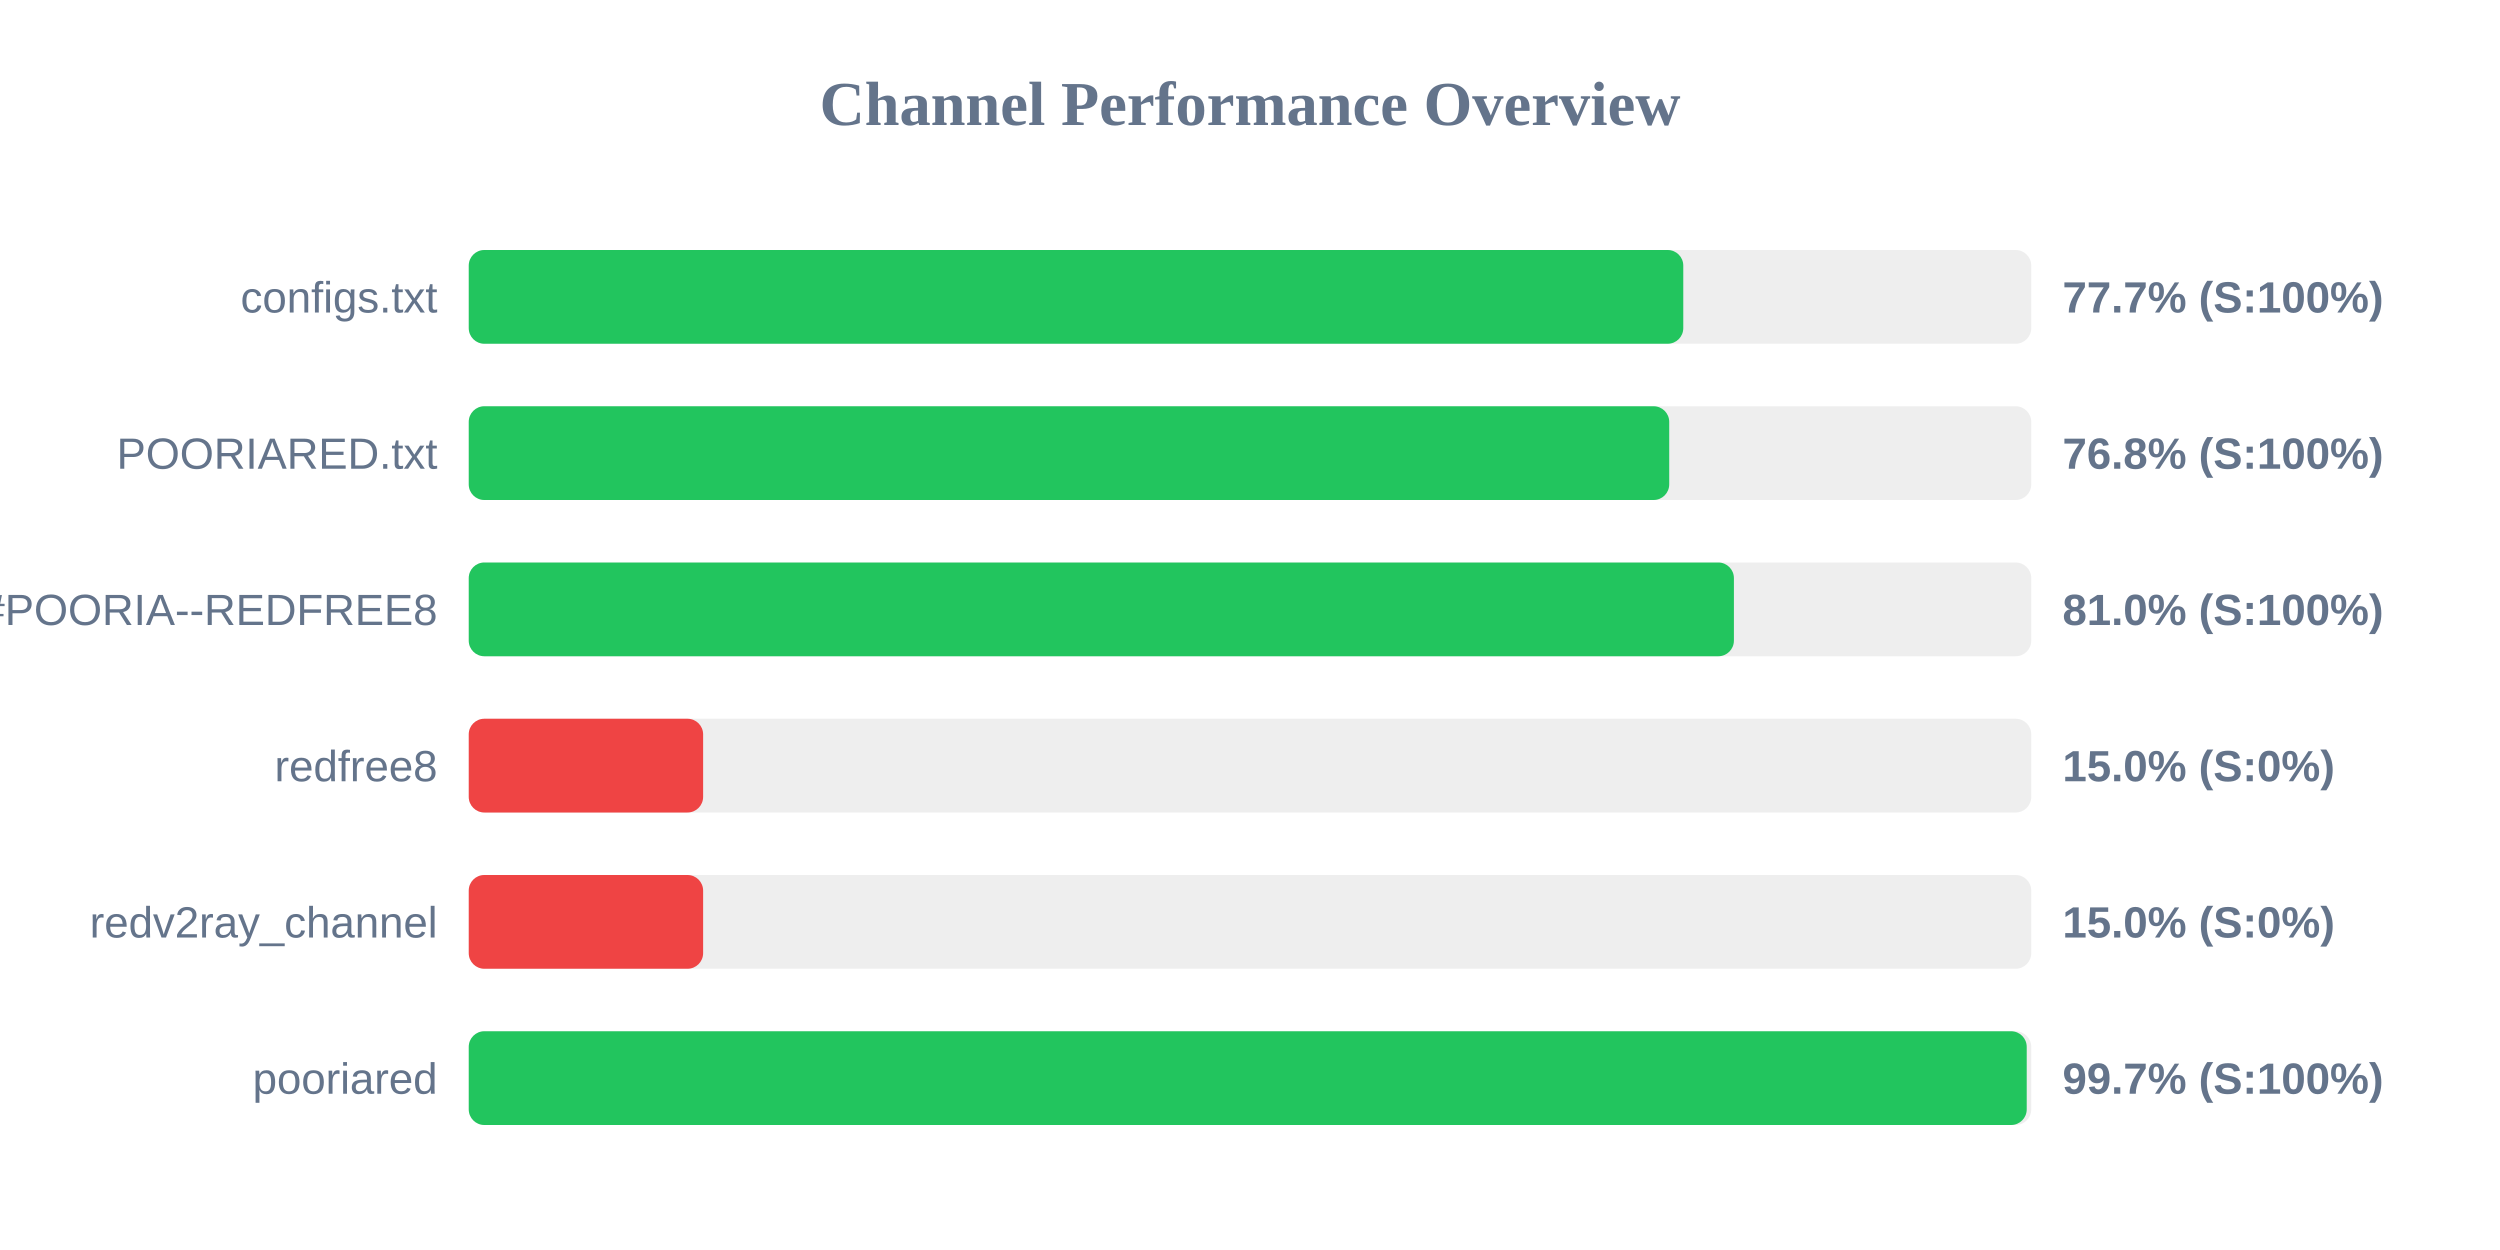
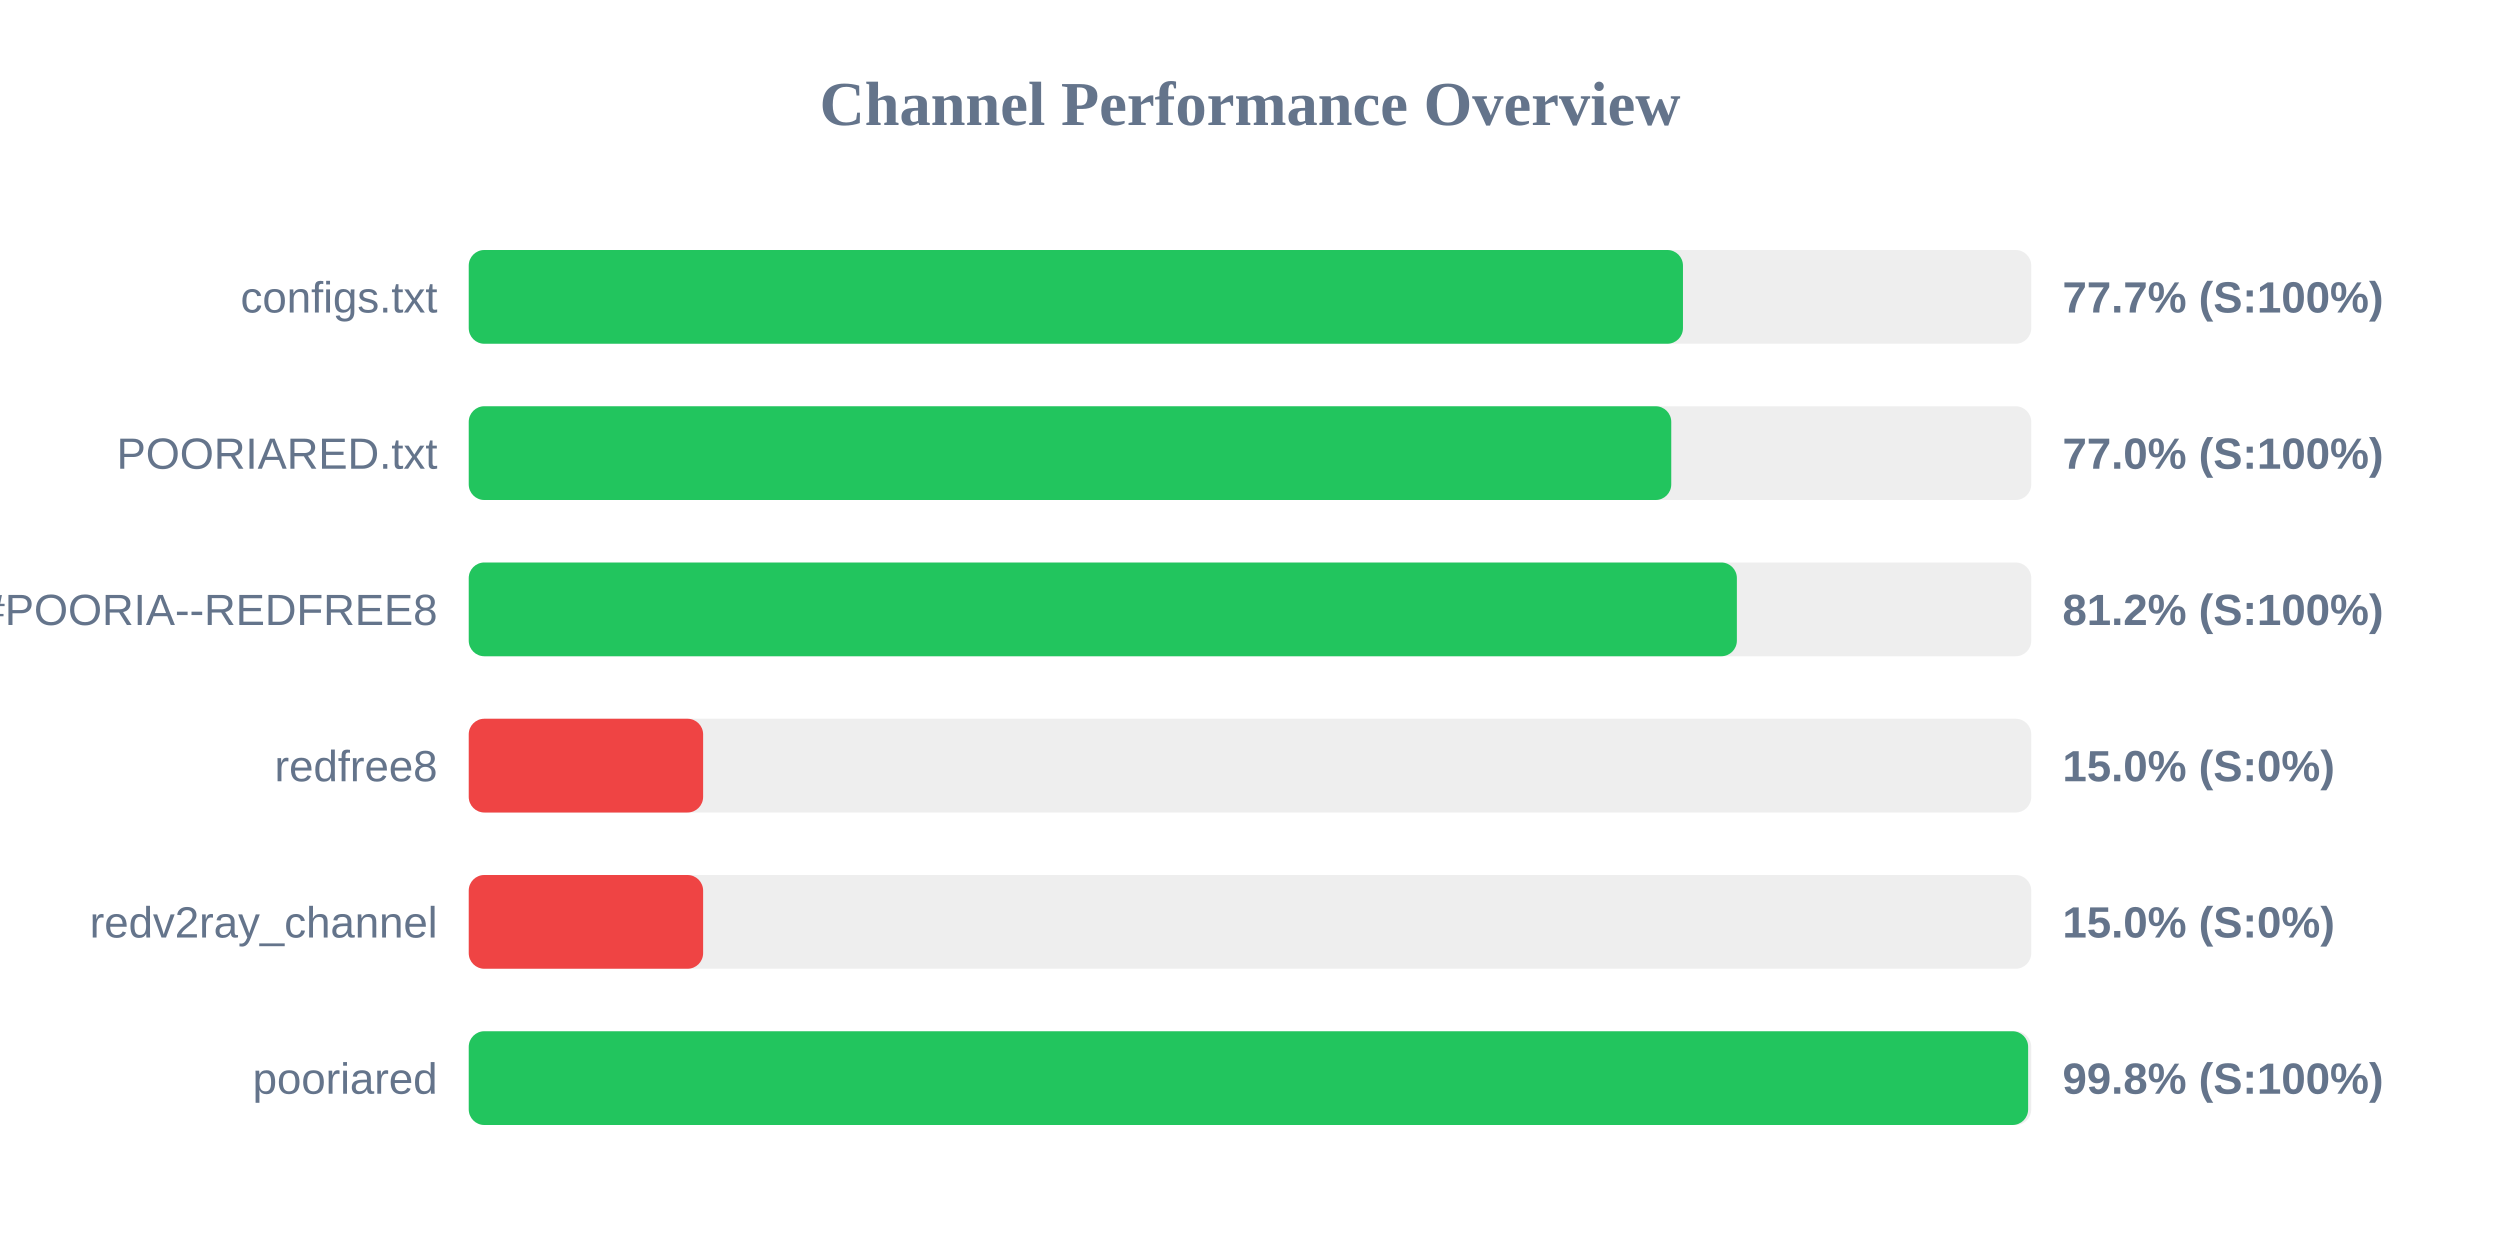
<svg xmlns="http://www.w3.org/2000/svg" width="800" height="400" version="1.1">
  <style>
        .row { font: 14px Arial; fill: #64748b; }
        .score { font: bold 14px Arial; fill: #64748b; }
    </style>
  <text x="400" y="40" text-anchor="middle" font-size="20px" font-weight="bold" fill="#64748b">Channel Performance Overview</text>
  <rect x="150" y="80" width="500" height="30" fill="#eee" rx="5" />
-   <rect x="150" y="80" width="388.65" height="30" fill="#22c55e" rx="5" />
+   <rect x="150" y="80" width="388.55" height="30" fill="#22c55e" rx="5" />
  <text x="140" y="100" text-anchor="end" class="row">configs.txt</text>
  <text x="660" y="100" text-anchor="start" class="score">77.7% (S:100%)</text>
  <rect x="150" y="130" width="500" height="30" fill="#eee" rx="5" />
-   <rect x="150" y="130" width="384.15" height="30" fill="#22c55e" rx="5" />
+   <rect x="150" y="130" width="384.8" height="30" fill="#22c55e" rx="5" />
  <text x="140" y="150" text-anchor="end" class="row">POORIARED.txt</text>
-   <text x="660" y="150" text-anchor="start" class="score">76.8% (S:100%)</text>
+   <text x="660" y="150" text-anchor="start" class="score">77.0% (S:100%)</text>
  <rect x="150" y="180" width="500" height="30" fill="#eee" rx="5" />
-   <rect x="150" y="180" width="404.85" height="30" fill="#22c55e" rx="5" />
+   <rect x="150" y="180" width="405.8" height="30" fill="#22c55e" rx="5" />
  <text x="140" y="200" text-anchor="end" class="row">POORIA--REDFREE8.txt#POORIA--REDFREE8</text>
-   <text x="660" y="200" text-anchor="start" class="score">81.0% (S:100%)</text>
+   <text x="660" y="200" text-anchor="start" class="score">81.2% (S:100%)</text>
  <rect x="150" y="230" width="500" height="30" fill="#eee" rx="5" />
  <rect x="150" y="230" width="75.0" height="30" fill="#ef4444" rx="5" />
  <text x="140" y="250" text-anchor="end" class="row">redfree8</text>
  <text x="660" y="250" text-anchor="start" class="score">15.0% (S:0%)</text>
  <rect x="150" y="280" width="500" height="30" fill="#eee" rx="5" />
  <rect x="150" y="280" width="75.0" height="30" fill="#ef4444" rx="5" />
  <text x="140" y="300" text-anchor="end" class="row">redv2ray_channel</text>
  <text x="660" y="300" text-anchor="start" class="score">15.0% (S:0%)</text>
  <rect x="150" y="330" width="500" height="30" fill="#eee" rx="5" />
-   <rect x="150" y="330" width="498.55" height="30" fill="#22c55e" rx="5" />
+   <rect x="150" y="330" width="499.0" height="30" fill="#22c55e" rx="5" />
  <text x="140" y="350" text-anchor="end" class="row">pooriared</text>
-   <text x="660" y="350" text-anchor="start" class="score">99.7% (S:100%)</text>
+   <text x="660" y="350" text-anchor="start" class="score">99.8% (S:100%)</text>
</svg>
